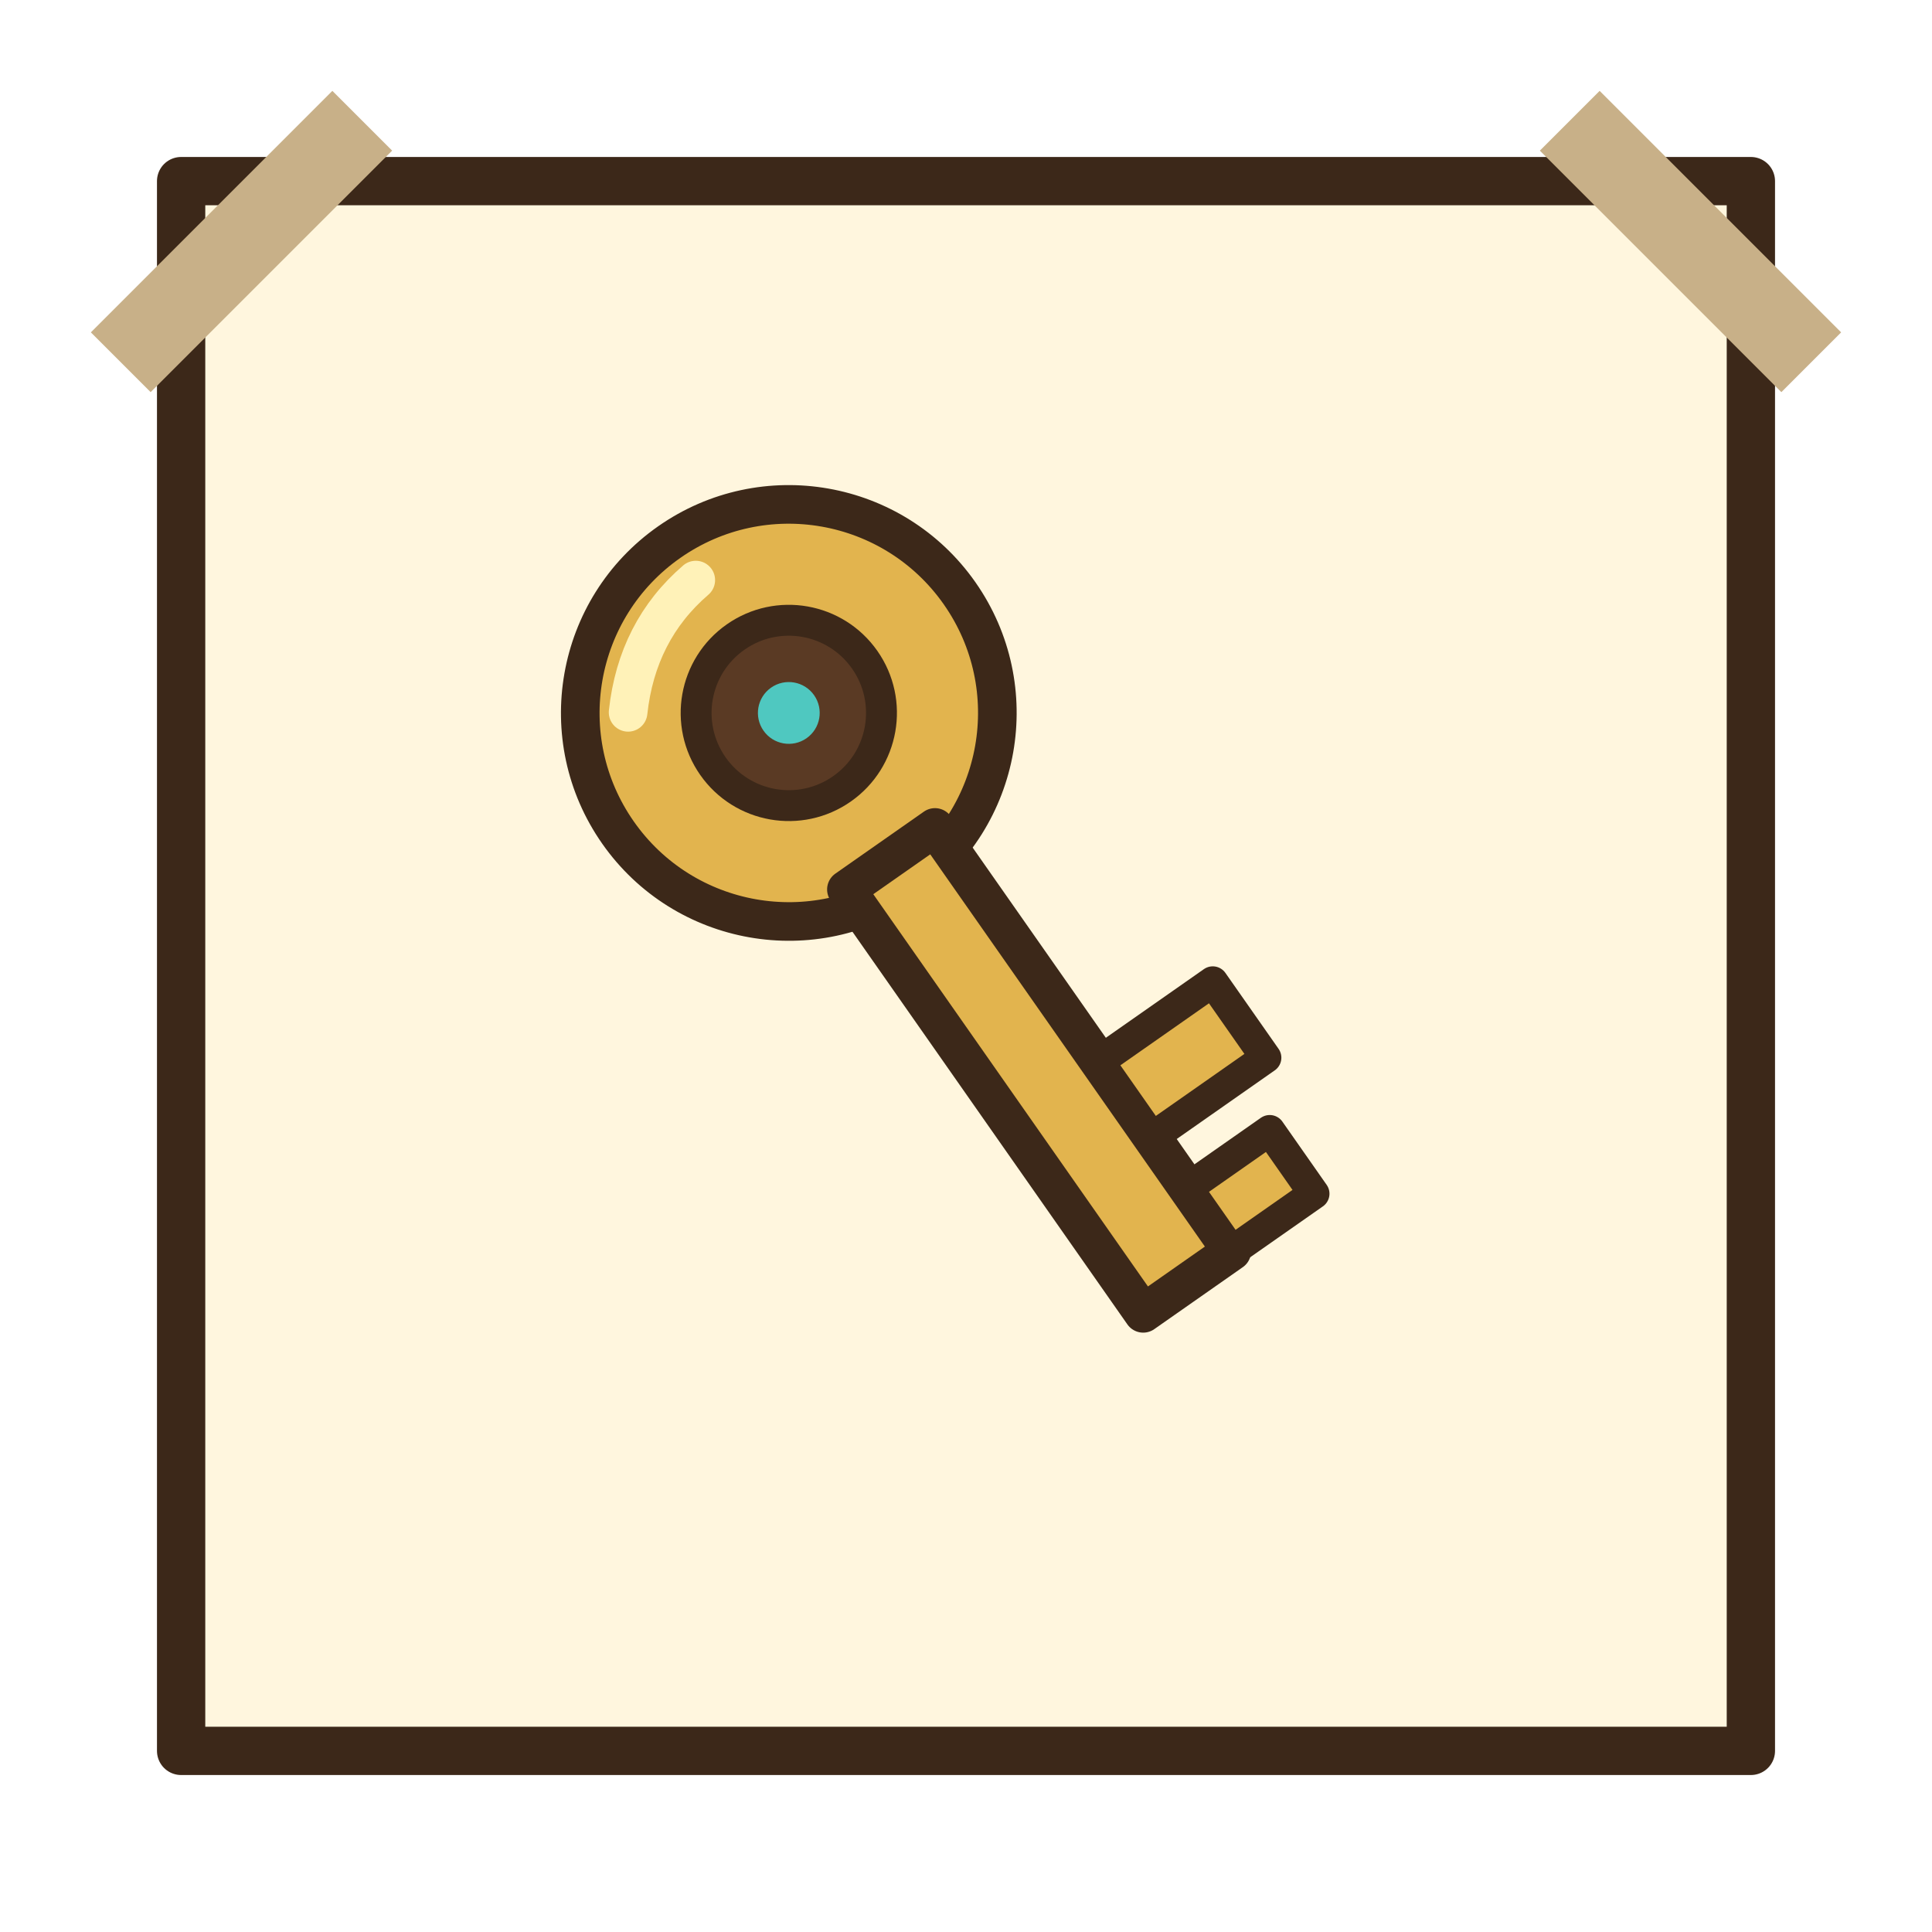
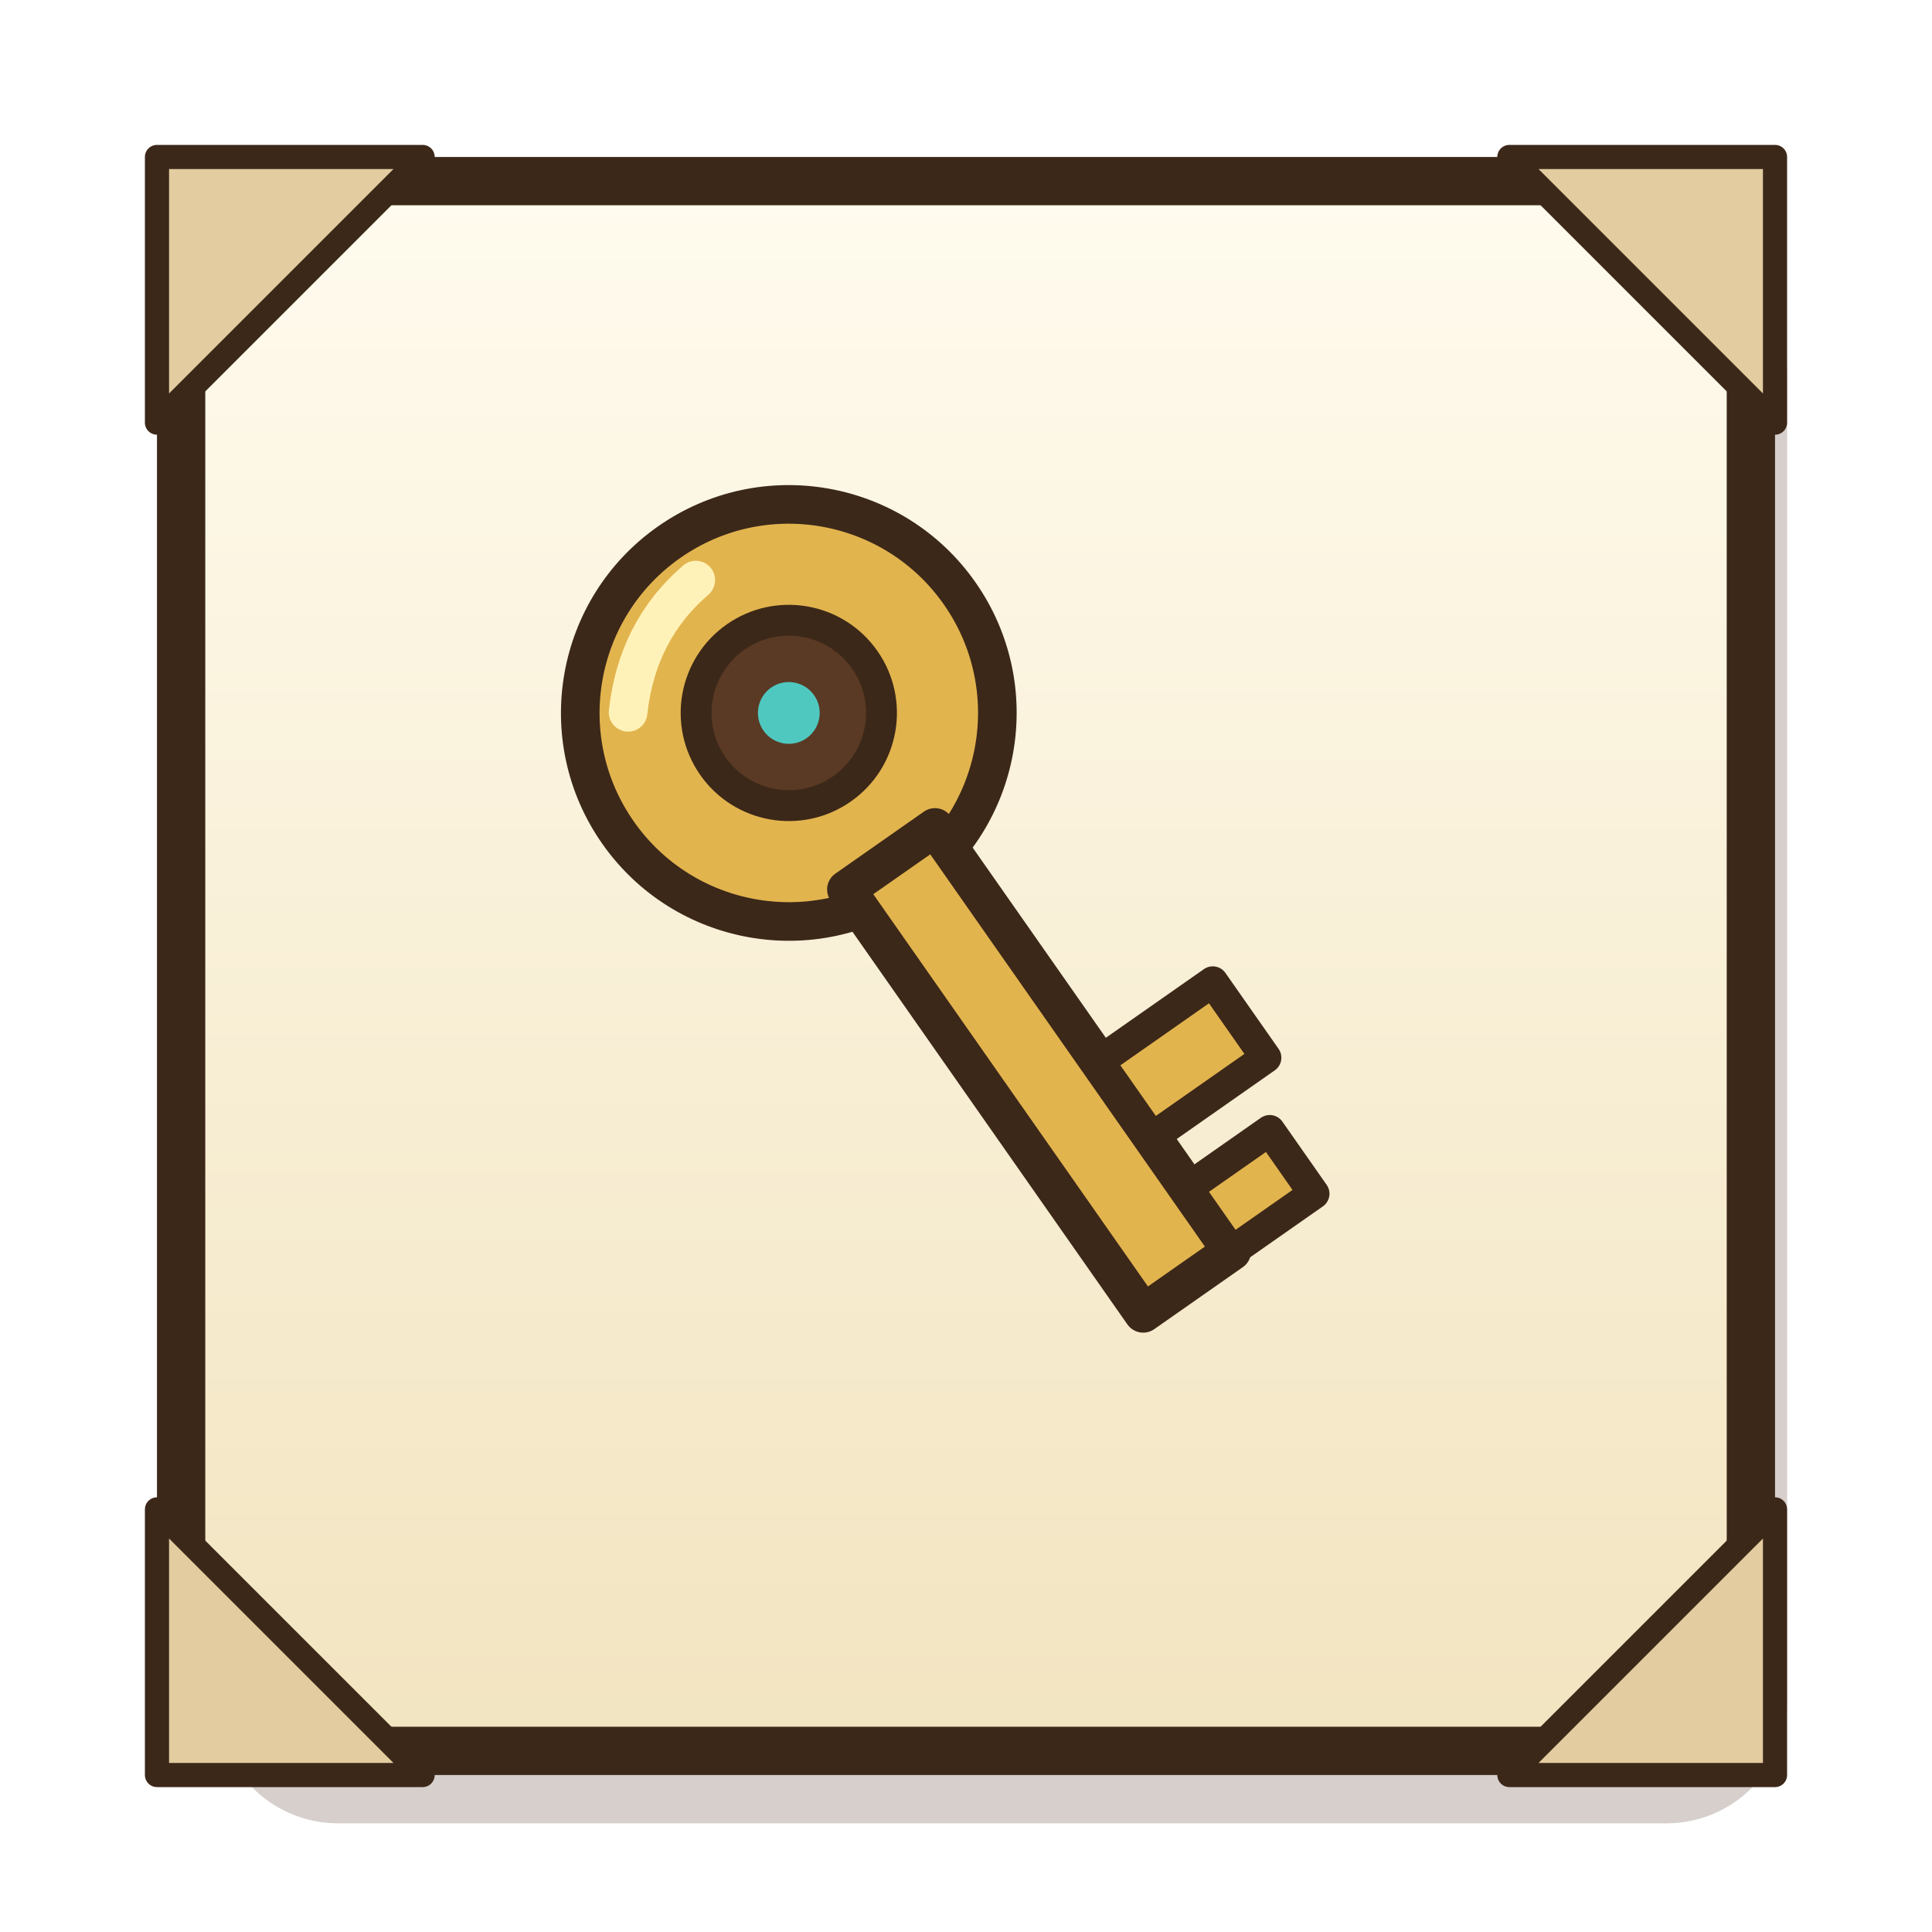
<svg xmlns="http://www.w3.org/2000/svg" width="128" height="128" viewBox="0 0 32 32">
-   <path d="M3,3 L29,3 L29,29 L3,29 Z" fill="#FFF6DE" stroke="#3C2819" stroke-width="0.8" stroke-linejoin="round" stroke-linecap="round" stroke-dasharray="0" />
+   <defs>
+     <linearGradient id="cacleplein" x1="0" y1="0" x2="0" y2="1">
+       <stop offset="0" stop-color="#FFFBEE" />
+       <stop offset="1" stop-color="#F2E4C0" />
+     </linearGradient>
+   </defs>
+   <rect x="3.6" y="4.2" width="26" height="26" rx="2" fill="#5A4030" opacity=".25" />
+   <rect x="3" y="3" width="26" height="26" rx="2" fill="url(#cacleplein)" stroke="#3C2819" stroke-width="0.8" stroke-linejoin="round" stroke-linecap="round" />
  <g transform="translate(16 16) scale(0.78) translate(-16 -16)">
    <g transform="translate(16 16) scale(0.82) rotate(-35) translate(-16 -16)">
      <ellipse cx="16" cy="8" rx="5.4" ry="5.4" fill="#E2B44E" stroke="#3C2819" stroke-width="1" stroke-linejoin="round" stroke-linecap="round" />
      <ellipse cx="16" cy="8" rx="2.4" ry="2.4" fill="#5A3A24" stroke="#3C2819" stroke-width="0.8" stroke-linejoin="round" stroke-linecap="round" />
      <path d="M14.6,12.6 L17.4,12.6 L17.4,26 L14.6,26 Z" fill="#E2B44E" stroke="#3C2819" stroke-width="1" stroke-linejoin="round" stroke-linecap="round" />
      <path d="M17.4,20 L21,20 L21,22.4 L17.4,22.4 Z M17.4,24 L20,24 L20,26 L17.4,26 Z" fill="#E2B44E" stroke="#3C2819" stroke-width="0.8" stroke-linejoin="round" stroke-linecap="round" />
      <path d="M12.6,5.6 Q14,4 16,3.8" fill="none" stroke="#FFF2B8" stroke-width="1" stroke-linecap="round" />
      <ellipse cx="16" cy="8" rx="0.8" ry="0.8" fill="#4FC8C0" />
    </g>
  </g>
-   <path d="M2,6 L6,2 M26,2 L30,6" fill="none" stroke="#C8B088" stroke-width="1.4" />
+   <g transform="translate(3 3) rotate(0)">
+     <path d="M-0.4,-0.4 L4,-0.4 L-0.4,4 Z" fill="#E2CCA0" stroke="#3C2819" stroke-width="0.4" stroke-linejoin="round" stroke-linecap="round" />
+   </g>
+   <g transform="translate(29 3) rotate(90)">
+     <path d="M-0.4,-0.4 L4,-0.4 L-0.4,4 Z" fill="#E2CCA0" stroke="#3C2819" stroke-width="0.4" stroke-linejoin="round" stroke-linecap="round" />
+   </g>
+   <g transform="translate(29 29) rotate(180)">
+     <path d="M-0.4,-0.4 L4,-0.4 L-0.4,4 Z" fill="#E2CCA0" stroke="#3C2819" stroke-width="0.4" stroke-linejoin="round" stroke-linecap="round" />
+   </g>
+   <g transform="translate(3 29) rotate(270)">
+     <path d="M-0.4,-0.4 L4,-0.4 L-0.4,4 Z" fill="#E2CCA0" stroke="#3C2819" stroke-width="0.4" stroke-linejoin="round" stroke-linecap="round" />
+   </g>
</svg>
